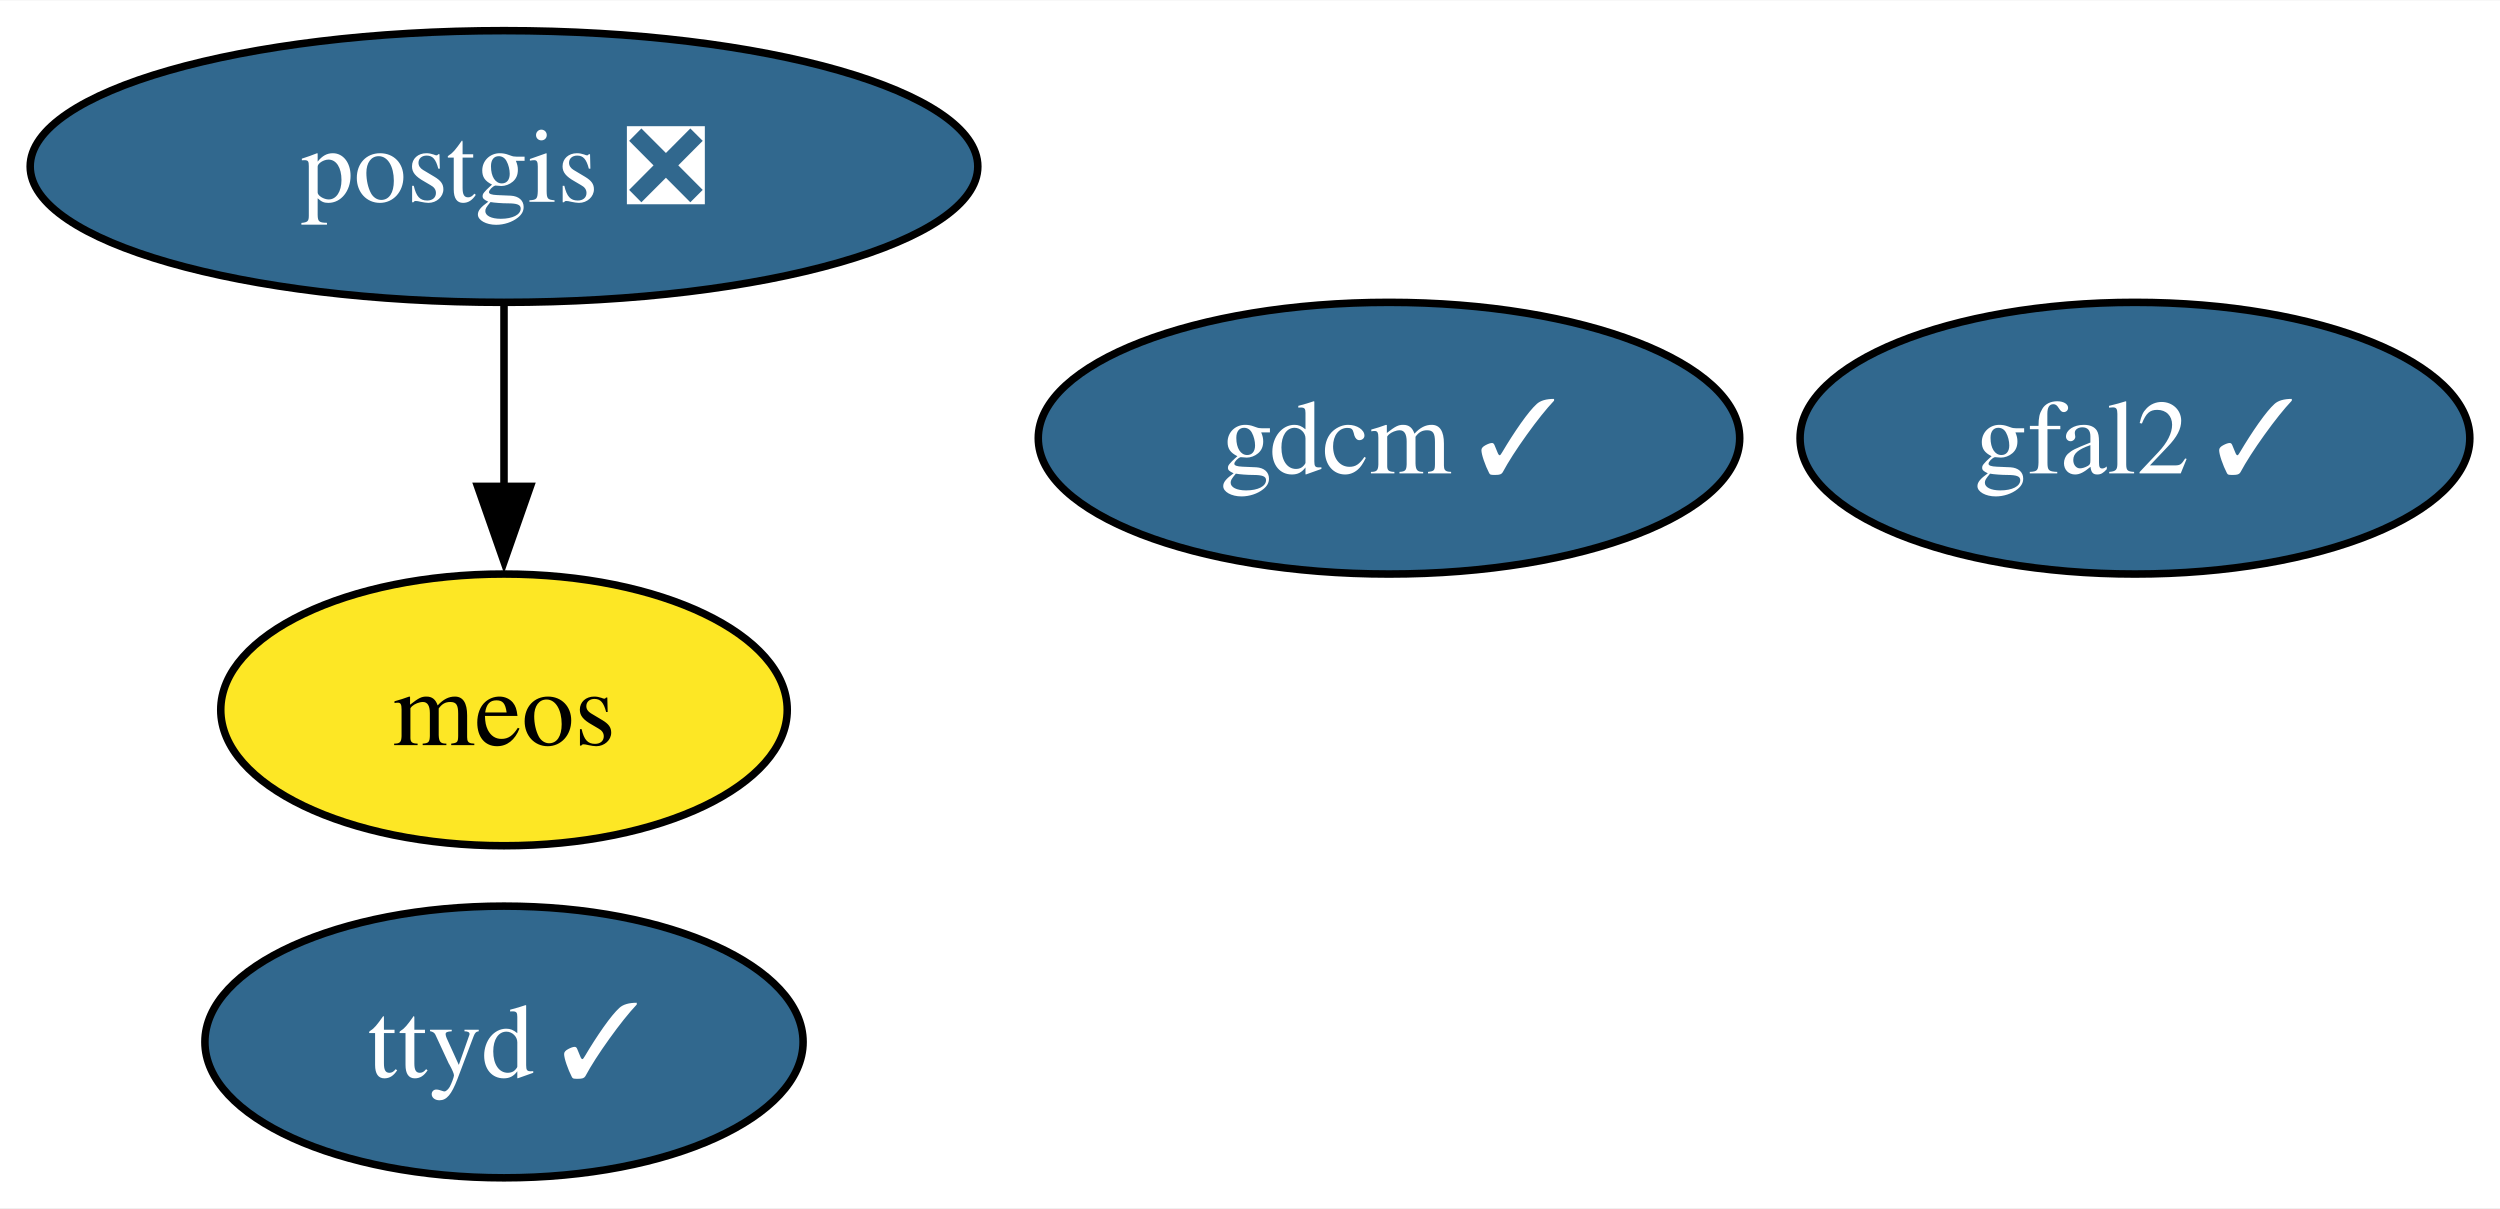
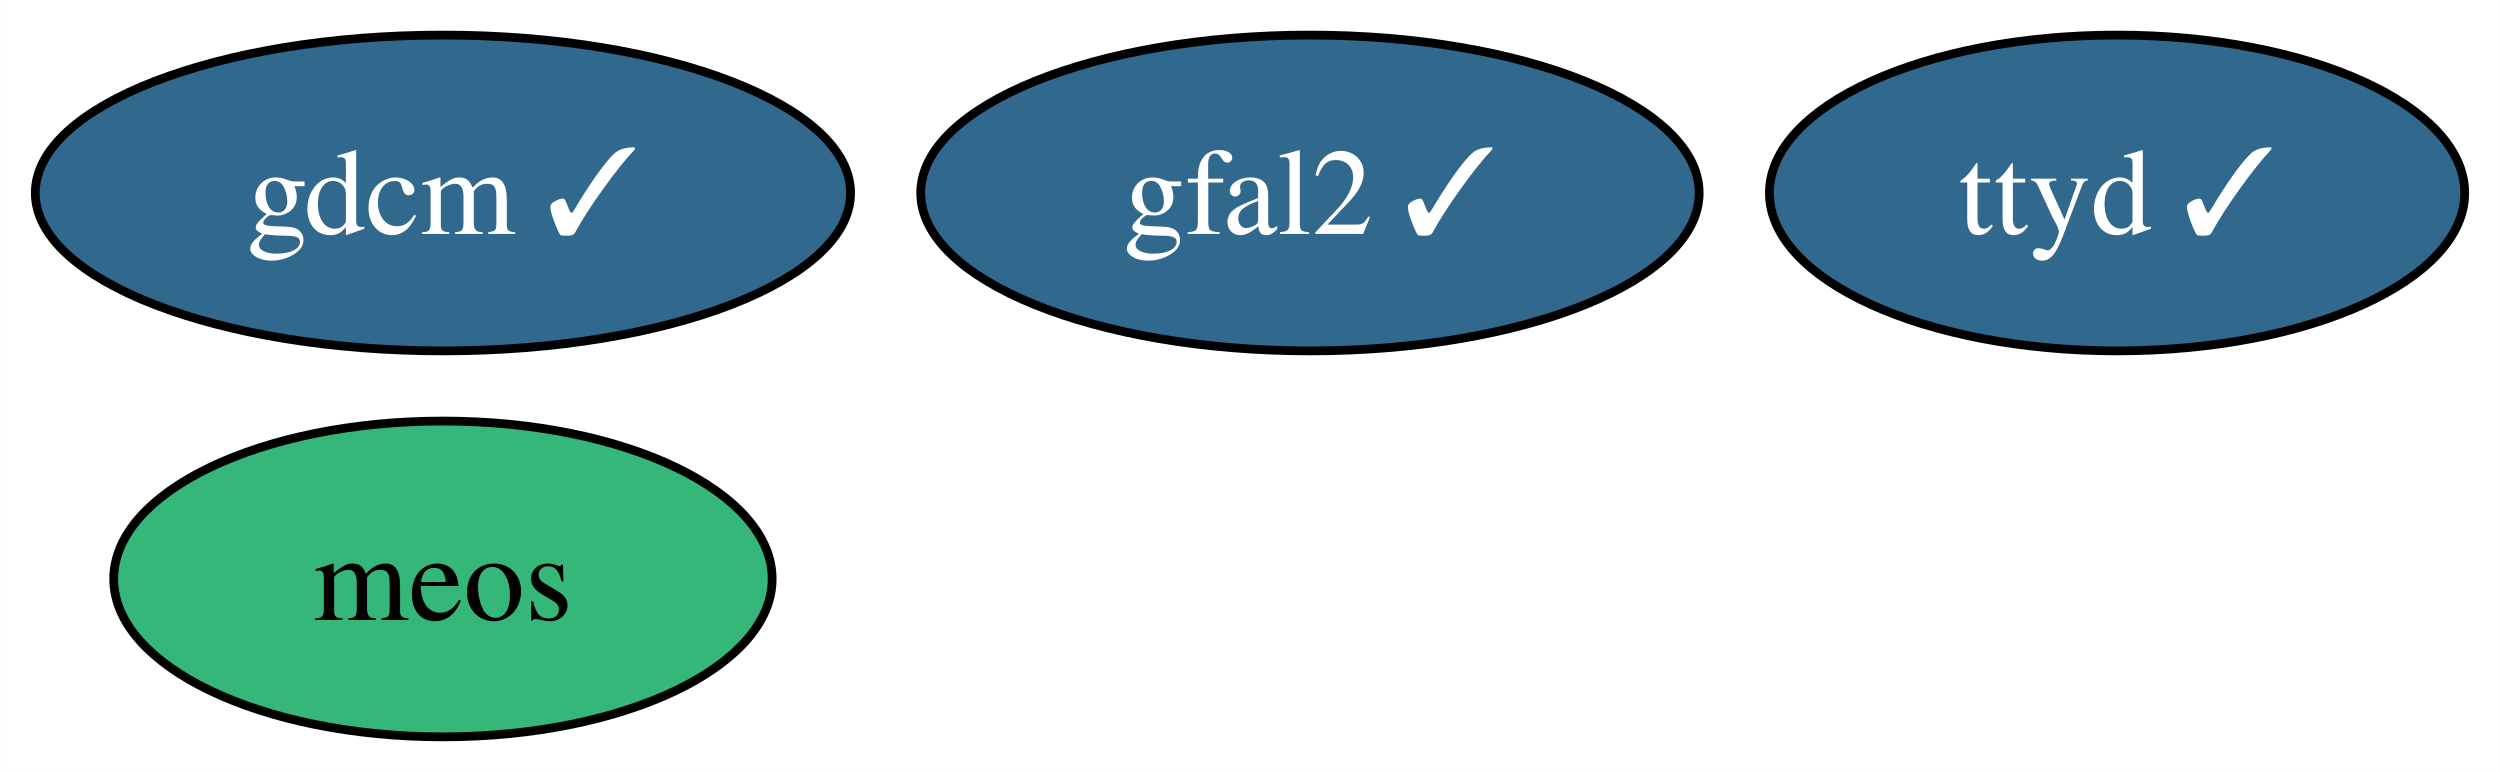
- <svg xmlns="http://www.w3.org/2000/svg" xmlns:xlink="http://www.w3.org/1999/xlink" width="331pt" height="160pt" viewBox="0.00 0.00 331.25 160.00">
-   <g id="graph0" class="graph" transform="scale(1 1) rotate(0) translate(4 156)">
-     <polygon fill="white" stroke="none" points="-4,4 -4,-156 327.25,-156 327.25,4 -4,4" />
+ <svg xmlns="http://www.w3.org/2000/svg" xmlns:xlink="http://www.w3.org/1999/xlink" width="285pt" height="88pt" viewBox="0.00 0.00 284.95 88.00">
+   <g id="graph0" class="graph" transform="scale(1 1) rotate(0) translate(4 84)">
+     <polygon fill="white" stroke="none" points="-4,4 -4,-84 280.95,-84 280.95,4 -4,4" />
    <g id="node1" class="node">
      <g id="a_node1">
        <a xlink:href="https://github.com/conda-forge/gdcm-feedstock/pull/53" xlink:title="gdcm ✓">
-           <ellipse fill="#31688e" stroke="black" cx="180.04" cy="-98" rx="46.47" ry="18" />
-           <text text-anchor="middle" x="180.04" y="-93.33" font-family="Times,serif" font-size="14.00" fill="white">gdcm ✓</text>
+           <ellipse fill="#31688e" stroke="black" cx="46.47" cy="-62" rx="46.47" ry="18" />
+           <text text-anchor="middle" x="46.47" y="-57.33" font-family="Times,serif" font-size="14.00" fill="white">gdcm ✓</text>
        </a>
      </g>
    </g>
    <g id="node2" class="node">
      <g id="a_node2">
-         <a xlink:href="https://github.com/conda-forge/postgis-feedstock/pull/117" xlink:title="postgis ❎">
-           <ellipse fill="#31688e" stroke="black" cx="62.78" cy="-134" rx="62.78" ry="18" />
-           <text text-anchor="middle" x="62.78" y="-129.32" font-family="Times,serif" font-size="14.00" fill="white">postgis ❎</text>
+         <a xlink:href="https://github.com/conda-forge/gfal2-feedstock/pull/50" xlink:title="gfal2 ✓">
+           <ellipse fill="#31688e" stroke="black" cx="145.31" cy="-62" rx="44.37" ry="18" />
+           <text text-anchor="middle" x="145.31" y="-57.33" font-family="Times,serif" font-size="14.00" fill="white">gfal2 ✓</text>
        </a>
      </g>
    </g>
-     <g id="node5" class="node">
-       <g id="a_node5">
-         <a xlink:href="https://github.com/conda-forge/meos-feedstock" xlink:title="meos">
-           <ellipse fill="#fde725" stroke="black" cx="62.78" cy="-62" rx="37.53" ry="18" />
-           <text text-anchor="middle" x="62.78" y="-57.33" font-family="Times,serif" font-size="14.00">meos</text>
-         </a>
-       </g>
-     </g>
-     <g id="edge1" class="edge">
-       <path fill="none" stroke="black" d="M62.78,-115.7C62.78,-108.41 62.78,-99.73 62.78,-91.54" />
-       <polygon fill="black" stroke="black" points="66.28,-91.62 62.78,-81.62 59.28,-91.62 66.28,-91.62" />
-     </g>
    <g id="node3" class="node">
      <g id="a_node3">
-         <a xlink:href="https://github.com/conda-forge/gfal2-feedstock/pull/50" xlink:title="gfal2 ✓">
-           <ellipse fill="#31688e" stroke="black" cx="278.88" cy="-98" rx="44.37" ry="18" />
-           <text text-anchor="middle" x="278.88" y="-93.33" font-family="Times,serif" font-size="14.00" fill="white">gfal2 ✓</text>
+         <a xlink:href="https://github.com/conda-forge/ttyd-feedstock/pull/22" xlink:title="ttyd ✓">
+           <ellipse fill="#31688e" stroke="black" cx="237.32" cy="-62" rx="39.63" ry="18" />
+           <text text-anchor="middle" x="237.32" y="-57.33" font-family="Times,serif" font-size="14.00" fill="white">ttyd ✓</text>
        </a>
      </g>
    </g>
    <g id="node4" class="node">
      <g id="a_node4">
-         <a xlink:href="https://github.com/conda-forge/ttyd-feedstock/pull/22" xlink:title="ttyd ✓">
-           <ellipse fill="#31688e" stroke="black" cx="62.78" cy="-18" rx="39.63" ry="18" />
-           <text text-anchor="middle" x="62.78" y="-13.32" font-family="Times,serif" font-size="14.00" fill="white">ttyd ✓</text>
+         <a xlink:href="https://github.com/conda-forge/meos-feedstock" xlink:title="meos">
+           <ellipse fill="#35b779" stroke="black" cx="46.47" cy="-18" rx="37.53" ry="18" />
+           <text text-anchor="middle" x="46.47" y="-13.32" font-family="Times,serif" font-size="14.00">meos</text>
        </a>
      </g>
    </g>
  </g>
</svg>
